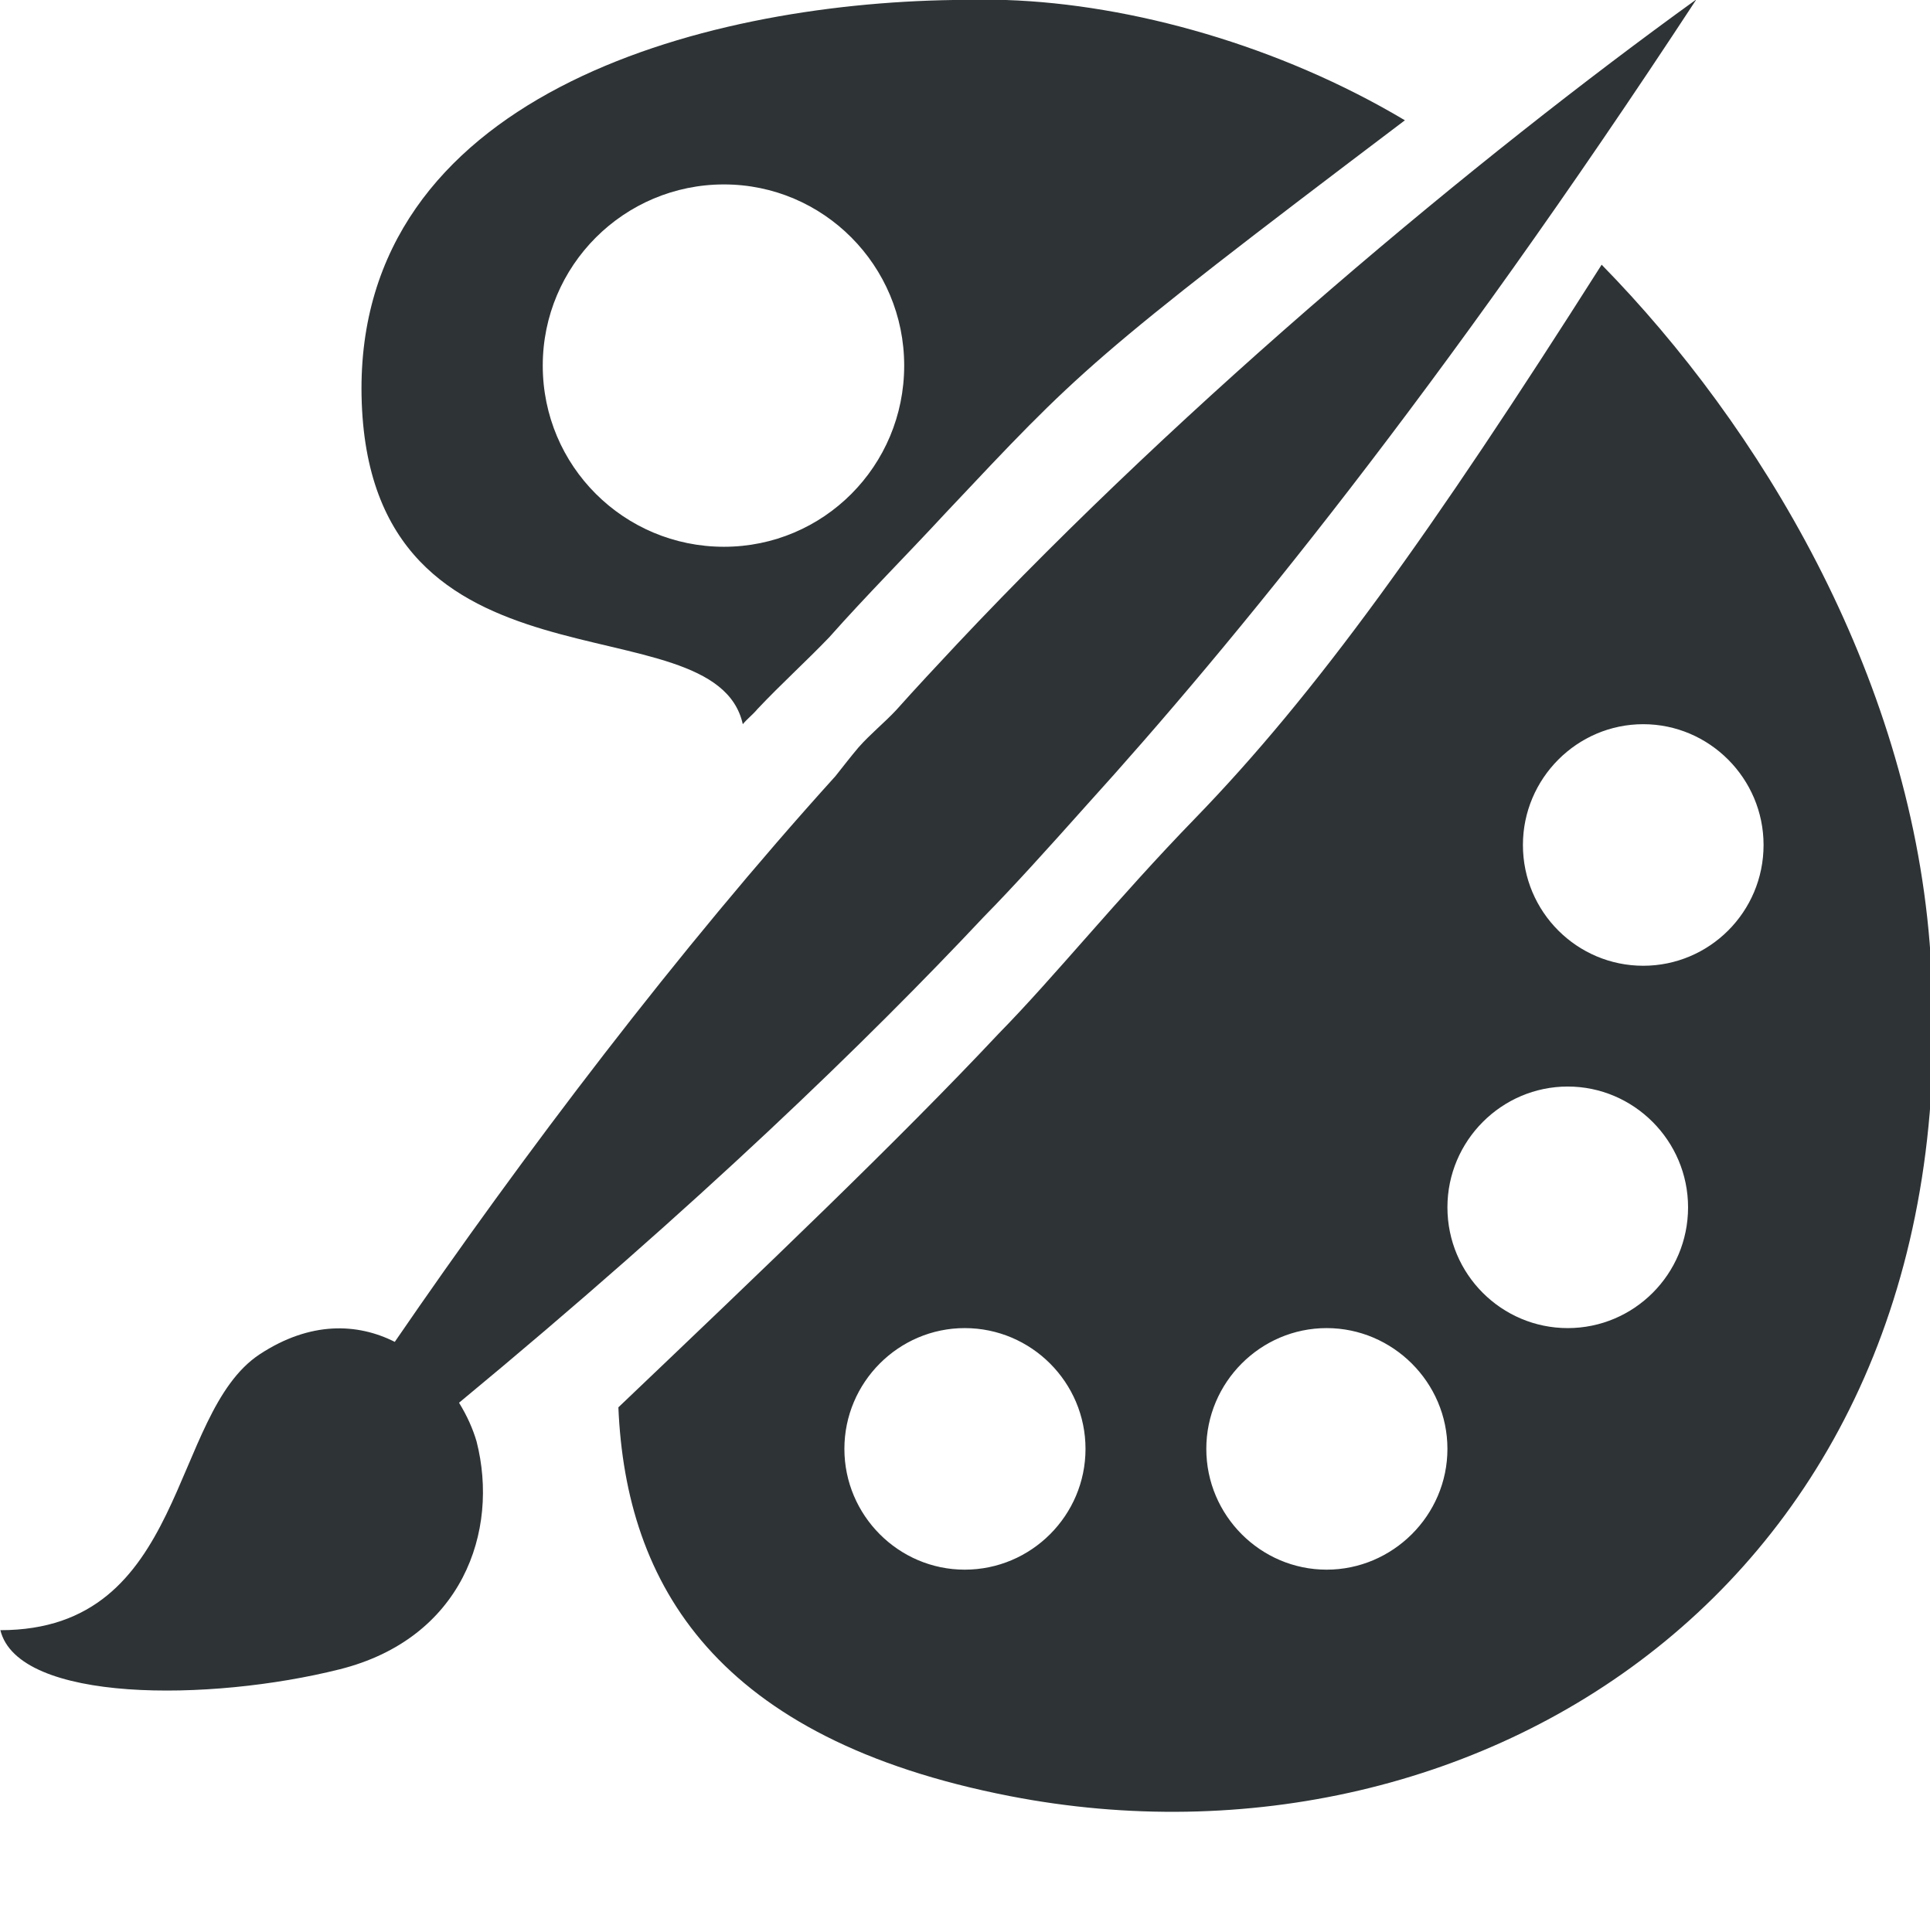
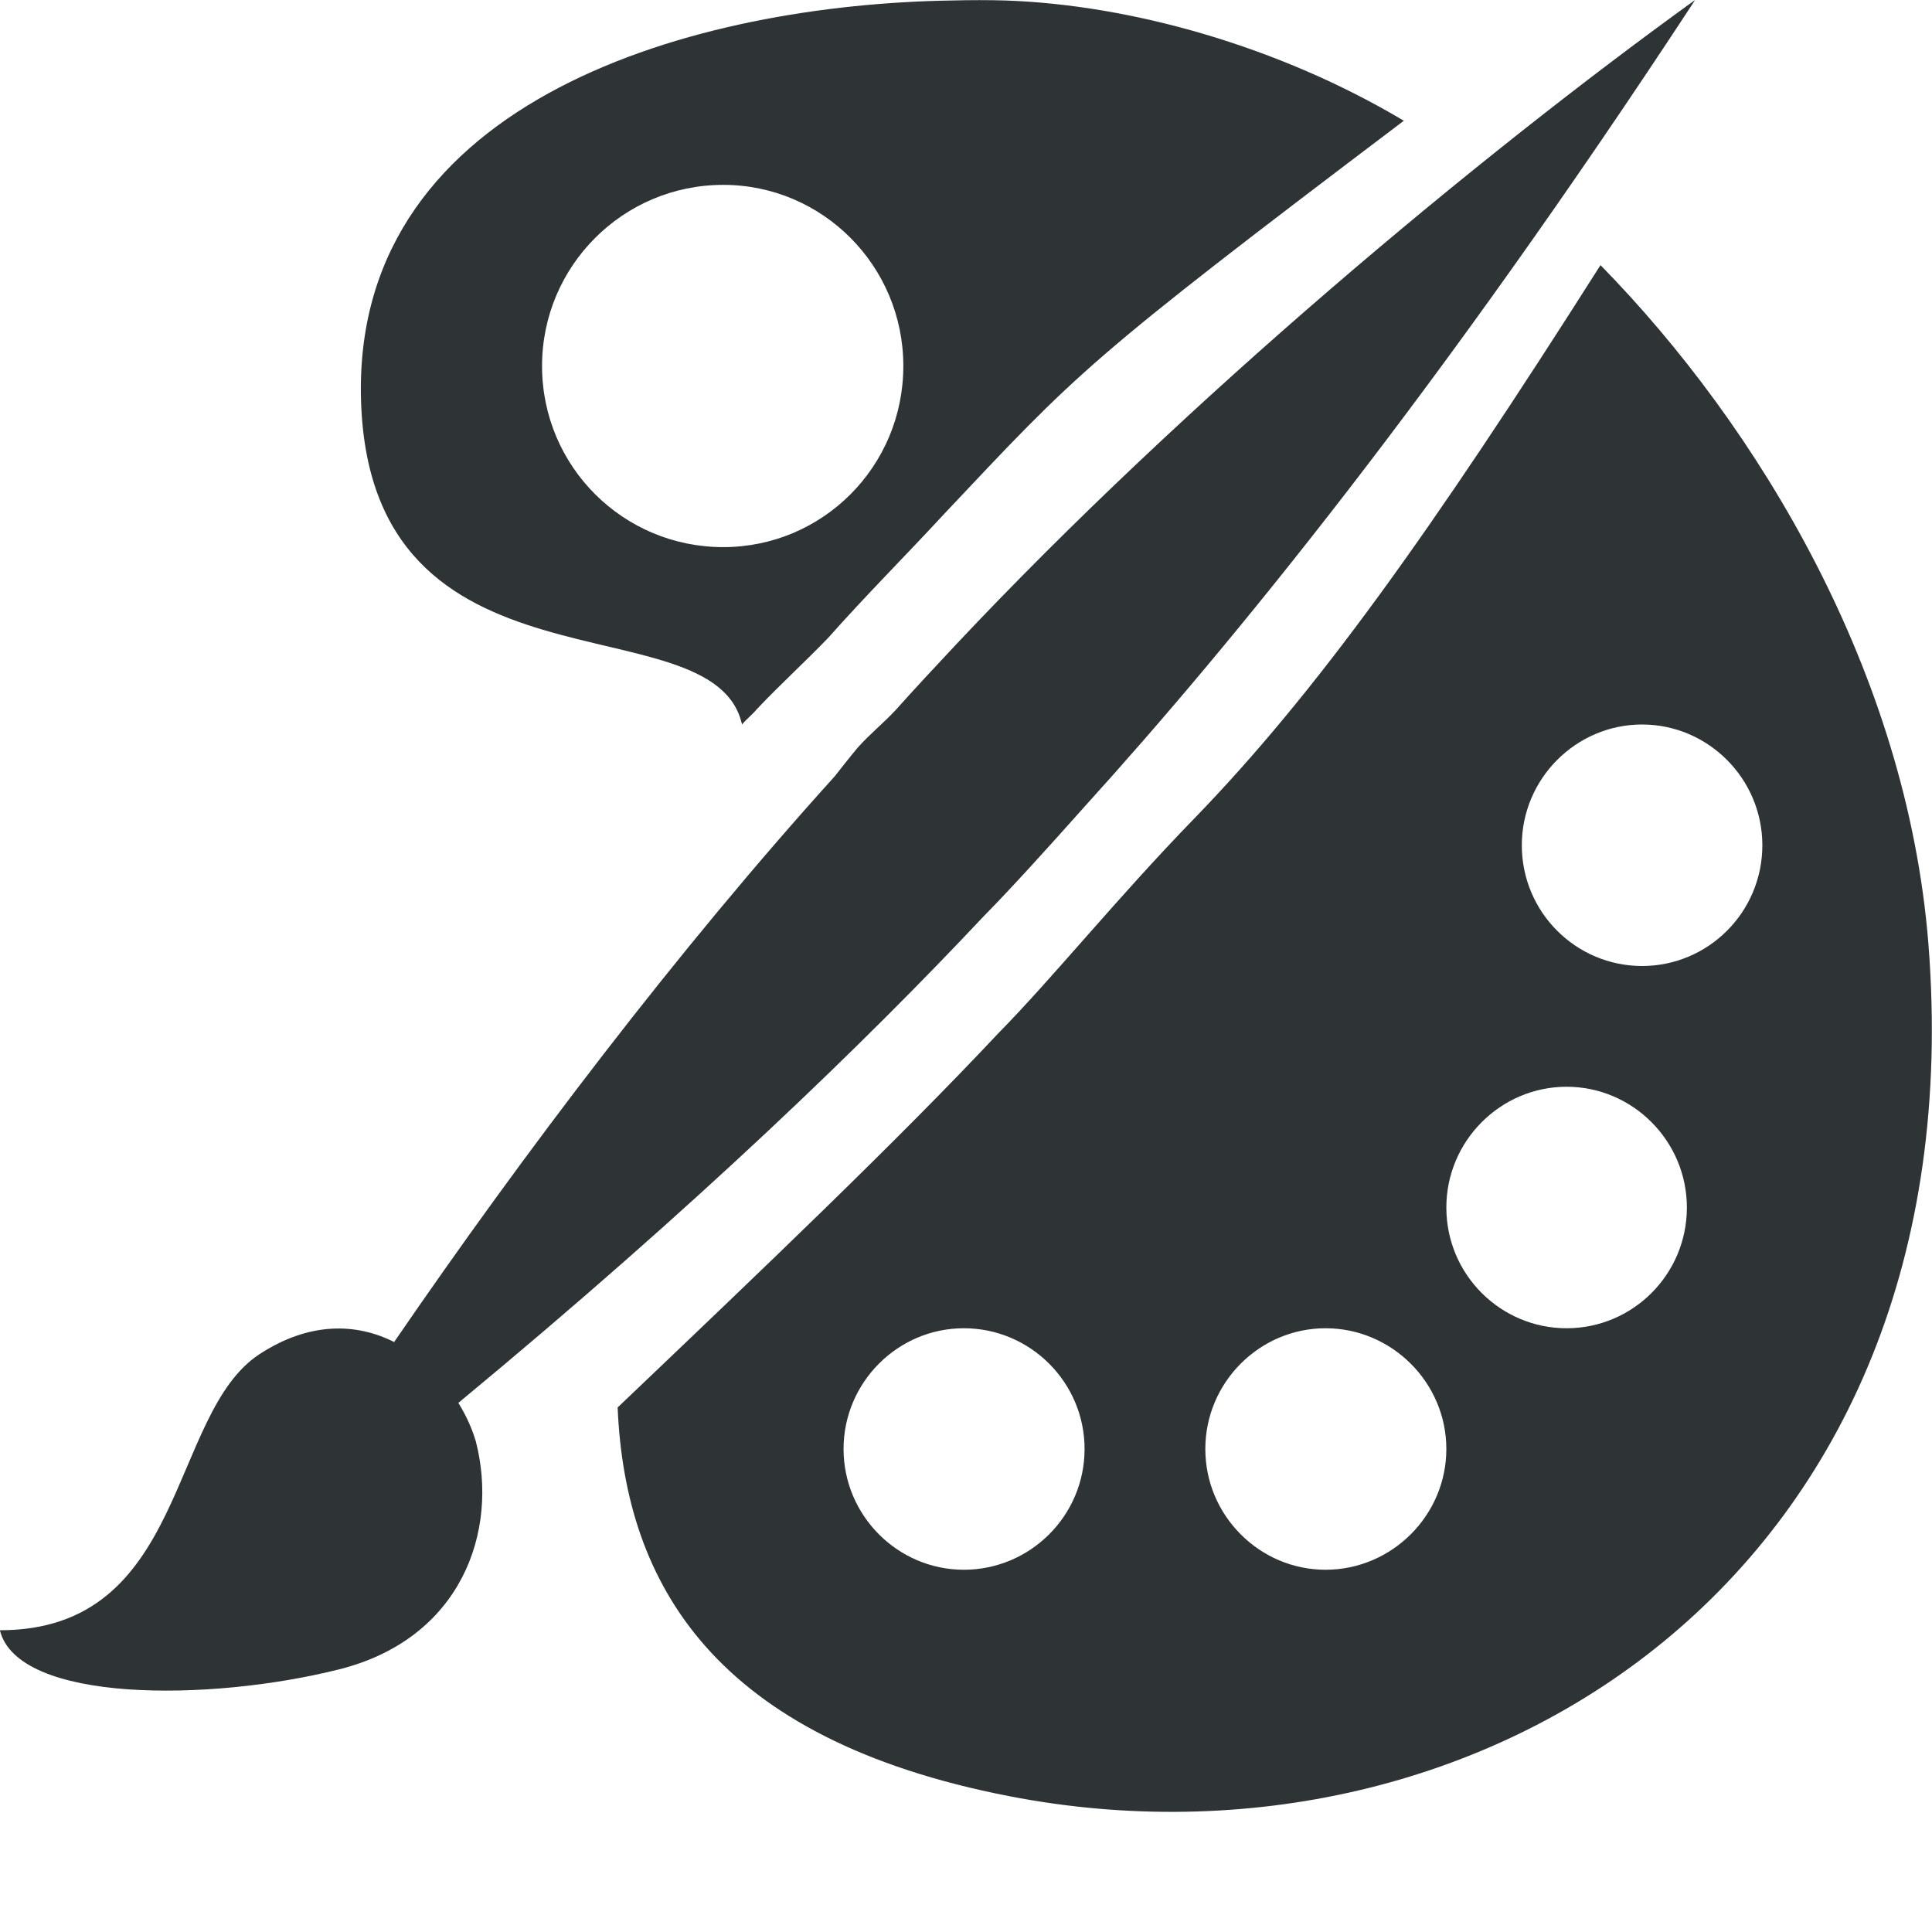
- <svg xmlns="http://www.w3.org/2000/svg" height="15.996px" viewBox="0 0 15.973 15.996" width="15.973px">
-   <path d="m 7.891 0 c -2.109 0.031 -4.945 0.801 -4.898 3.277 c 0.051 2.59 2.922 1.664 3.156 2.719 c 0.035 -0.043 0.086 -0.082 0.121 -0.125 c 0.199 -0.211 0.395 -0.387 0.594 -0.594 c 0.312 -0.352 0.637 -0.676 0.965 -1.031 c 1.109 -1.176 1.156 -1.25 3.801 -3.25 c -1.035 -0.617 -2.262 -0.961 -3.301 -0.996 c -0.133 -0.004 -0.293 -0.004 -0.438 0 z m 6.145 0 c -1.797 1.297 -4.203 3.301 -6.113 5.332 c -0.172 0.184 -0.34 0.363 -0.504 0.547 c -0.102 0.109 -0.211 0.195 -0.312 0.309 c -0.066 0.078 -0.129 0.16 -0.191 0.238 c -1.301 1.438 -2.582 3.129 -3.648 4.684 c -0.309 -0.156 -0.699 -0.172 -1.117 0.102 c -0.754 0.496 -0.598 2.285 -2.148 2.285 c 0.148 0.602 1.734 0.594 2.809 0.324 c 1.012 -0.254 1.324 -1.141 1.133 -1.887 c -0.031 -0.105 -0.078 -0.211 -0.145 -0.32 c 1.984 -1.641 3.387 -3.004 4.344 -4.023 c 0.242 -0.246 0.531 -0.566 0.852 -0.926 c 1.207 -1.332 2.926 -3.434 5.043 -6.664 z m -8.043 1.527 c 0.824 0 1.492 0.672 1.492 1.5 c 0 0.832 -0.668 1.5 -1.492 1.5 c -0.828 0 -1.5 -0.668 -1.5 -1.5 c 0 -0.828 0.672 -1.5 1.5 -1.5 z m 7.266 0.664 c -1.418 2.234 -2.367 3.555 -3.367 4.586 c -0.641 0.66 -1.164 1.312 -1.625 1.781 c -0.836 0.891 -1.938 1.941 -3.148 3.094 c 0.062 1.469 0.809 2.746 3.242 3.219 c 3.898 0.758 8.027 -1.824 7.613 -7.062 c -0.18 -2.246 -1.406 -4.281 -2.715 -5.617 z m 0.344 3.805 c 0.547 0 0.996 0.449 0.996 1 c 0 0.555 -0.449 1 -0.996 1 c -0.547 0 -0.996 -0.445 -0.996 -1 c 0 -0.551 0.449 -1 0.996 -1 z m -0.625 3 c 0.547 0 0.996 0.449 0.996 1 c 0 0.555 -0.449 1 -0.996 1 c -0.547 0 -0.996 -0.445 -0.996 -1 c 0 -0.551 0.449 -1 0.996 -1 z m -4.992 2 c 0.551 0 1 0.449 1 1 c 0 0.551 -0.449 1 -1 1 c -0.547 0 -0.996 -0.449 -0.996 -1 c 0 -0.551 0.449 -1 0.996 -1 z m 2.996 0 c 0.547 0 1 0.449 1 1 c 0 0.551 -0.453 1 -1 1 s -0.996 -0.449 -0.996 -1 c 0 -0.551 0.449 -1 0.996 -1 z m 0 0" fill="#2e3436" />
+ <svg xmlns="http://www.w3.org/2000/svg" height="16px" viewBox="0 0 16 16" width="16px">
+   <path d="m 7.887 0.004 c -2.109 0.031 -4.945 0.801 -4.898 3.277 c 0.051 2.59 2.922 1.664 3.156 2.719 c 0.035 -0.043 0.086 -0.082 0.121 -0.125 c 0.199 -0.211 0.395 -0.387 0.594 -0.594 c 0.312 -0.352 0.637 -0.676 0.965 -1.031 c 1.109 -1.176 1.156 -1.25 3.801 -3.25 c -1.035 -0.617 -2.262 -0.961 -3.301 -0.996 c -0.133 -0.004 -0.293 -0.004 -0.438 0 z m 6.145 0 c -1.797 1.297 -4.203 3.301 -6.113 5.332 c -0.172 0.184 -0.34 0.363 -0.504 0.547 c -0.102 0.109 -0.211 0.195 -0.312 0.309 c -0.066 0.078 -0.129 0.16 -0.191 0.238 c -1.301 1.438 -2.582 3.129 -3.648 4.684 c -0.309 -0.156 -0.699 -0.172 -1.117 0.102 c -0.754 0.496 -0.598 2.285 -2.148 2.285 c 0.148 0.602 1.734 0.594 2.809 0.324 c 1.012 -0.254 1.324 -1.141 1.133 -1.887 c -0.031 -0.105 -0.078 -0.211 -0.145 -0.32 c 1.984 -1.641 3.387 -3.004 4.344 -4.023 c 0.242 -0.246 0.531 -0.566 0.852 -0.926 c 1.207 -1.332 2.926 -3.434 5.043 -6.664 z m -8.043 1.527 c 0.824 0 1.492 0.672 1.492 1.5 c 0 0.832 -0.668 1.5 -1.492 1.5 c -0.828 0 -1.5 -0.668 -1.5 -1.5 c 0 -0.828 0.672 -1.5 1.5 -1.5 z m 7.266 0.664 c -1.418 2.234 -2.367 3.555 -3.367 4.586 c -0.641 0.66 -1.164 1.312 -1.625 1.781 c -0.836 0.891 -1.938 1.941 -3.148 3.094 c 0.062 1.469 0.809 2.746 3.242 3.219 c 3.898 0.758 8.027 -1.824 7.613 -7.062 c -0.18 -2.246 -1.406 -4.281 -2.715 -5.617 z m 0.344 3.805 c 0.547 0 0.996 0.449 0.996 1 c 0 0.555 -0.449 1 -0.996 1 s -0.996 -0.445 -0.996 -1 c 0 -0.551 0.449 -1 0.996 -1 z m -0.625 3 c 0.547 0 0.996 0.449 0.996 1 c 0 0.555 -0.449 1 -0.996 1 s -0.996 -0.445 -0.996 -1 c 0 -0.551 0.449 -1 0.996 -1 z m -4.992 2 c 0.551 0 1 0.449 1 1 s -0.449 1 -1 1 c -0.547 0 -0.996 -0.449 -0.996 -1 s 0.449 -1 0.996 -1 z m 2.996 0 c 0.547 0 1 0.449 1 1 s -0.453 1 -1 1 c -0.547 0 -0.996 -0.449 -0.996 -1 s 0.449 -1 0.996 -1 z m 0 0" fill="#2e3436" />
</svg>
